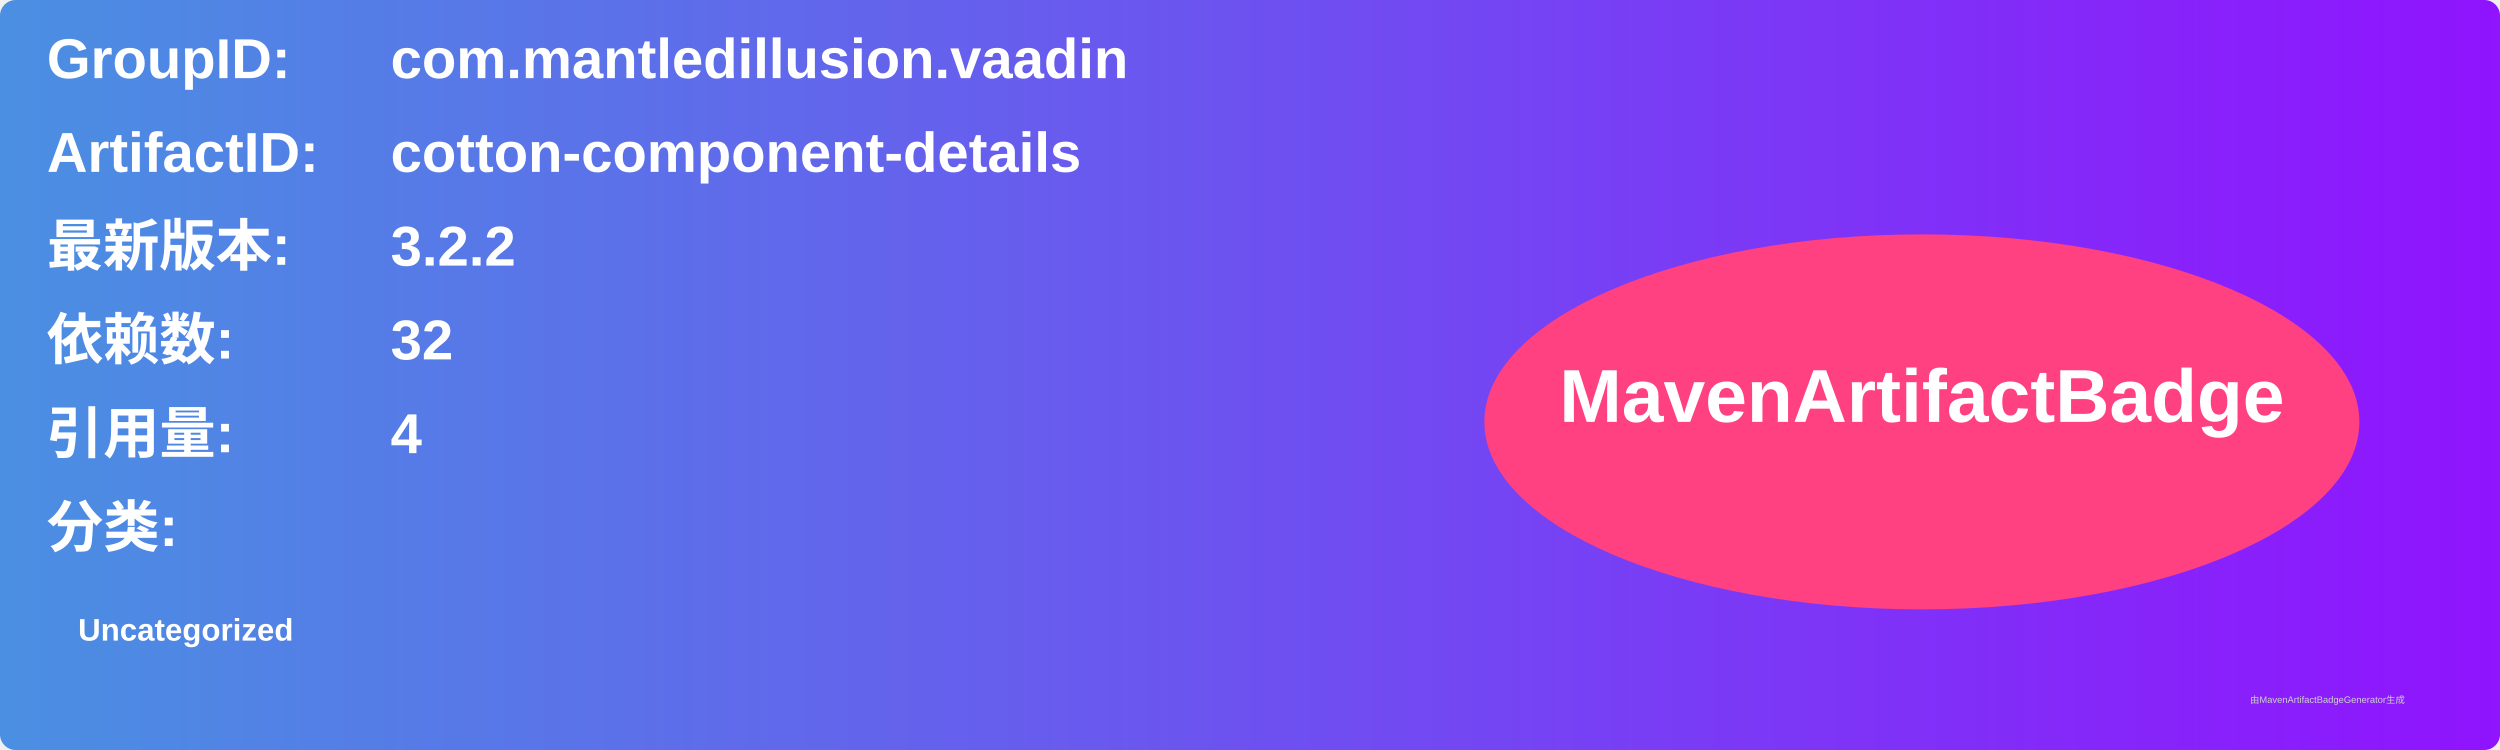
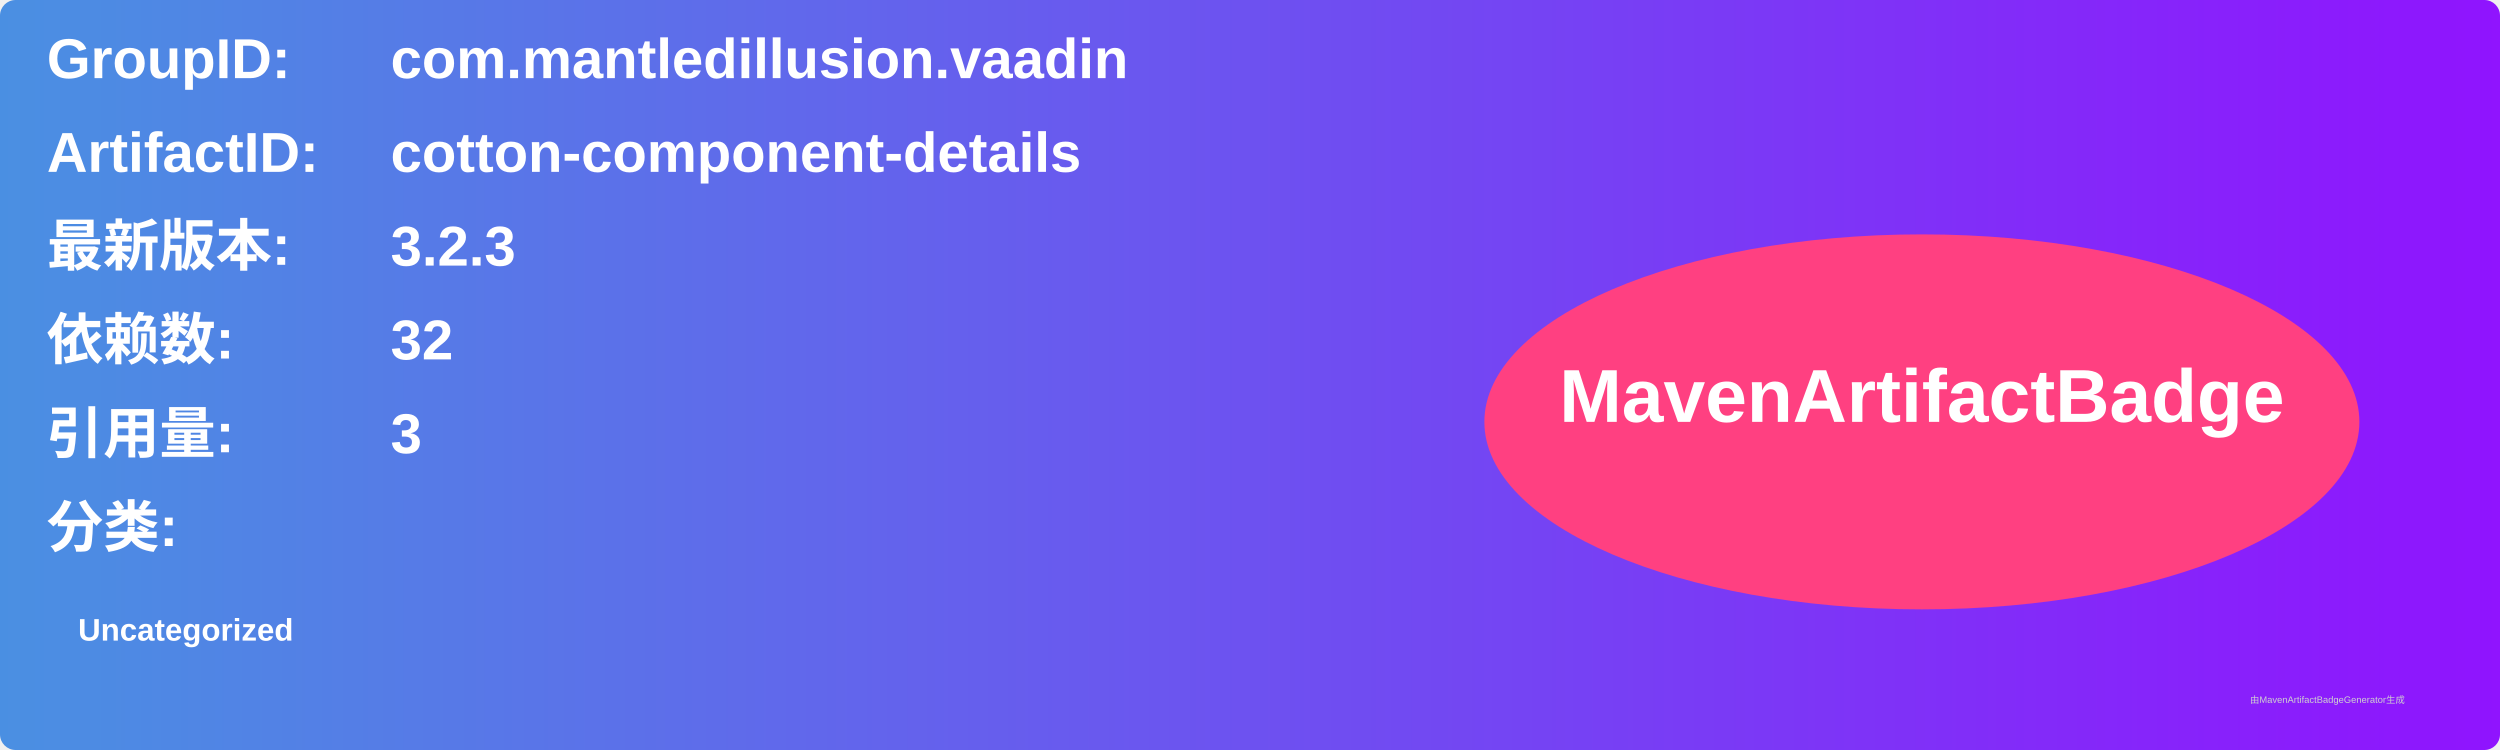
<svg xmlns="http://www.w3.org/2000/svg" width="800" height="240" viewBox="0 0 800 240">
  <linearGradient id="grad" x1="0%" y1="0%" x2="100%" y2="0%">
    <stop offset="0%" stop-color="#4a90e2" />
    <stop offset="100%" stop-color="#9013fe" />
  </linearGradient>
  <rect width="100%" height="100%" rx="5" ry="5" fill="url(#grad)" />
  <g transform="translate(15, 15)">
    <text x="0" y="10" font-family="Arial" font-size="18" fill="white" font-weight="bold" width="260">GroupID:</text>
    <text x="110" y="10" font-family="Arial" font-size="18" fill="white" font-weight="bold" width="460">com.mantledillusion.vaadin</text>
    <text x="0" y="40" font-family="Arial" font-size="18" fill="white" font-weight="bold" width="260">ArtifactID:</text>
    <text x="110" y="40" font-family="Arial" font-size="18" fill="white" font-weight="bold" width="460">cotton-component-details</text>
    <text x="0" y="70" font-family="Arial" font-size="18" fill="white" font-weight="bold">最新版本:</text>
    <text x="110" y="70" font-family="Arial" font-size="18" fill="white" font-weight="bold">
-       <tspan font-weight="bold">3.2.2</tspan>
+       <tspan font-weight="bold">3.2.3</tspan>
    </text>
    <text x="0" y="100" font-family="Arial" font-size="18" fill="white" font-weight="bold">依赖数: </text>
    <text x="110" y="100" font-family="Arial" font-size="18" fill="white">
      <tspan font-weight="bold">32</tspan>
    </text>
    <text x="0" y="130" font-family="Arial" font-size="18" fill="white" font-weight="bold">引用量: </text>
    <text x="110" y="130" font-family="Arial" font-size="18" fill="white">
-       <tspan font-weight="bold">4</tspan>
+       <tspan font-weight="bold">3</tspan>
    </text>
    <text x="0" y="160" font-family="Arial" font-size="18" fill="white" font-weight="bold">分类:</text>
    <text x="10" y="190" font-family="Arial" font-size="10" fill="white">
      <tspan font-weight="bold">Uncategorized</tspan>
    </text>
    <ellipse cx="600" cy="120" rx="140" ry="60" fill="#ff4081" />
    <text x="600" y="120" text-anchor="middle" font-family="Arial" font-size="24" fill="white" font-weight="bold">MavenArtifactBadge</text>
  </g>
  <text x="720" y="225" font-family="Arial" font-size="3" fill="#d0d0d0">由MavenArtifactBadgeGenerator生成</text>
</svg>
